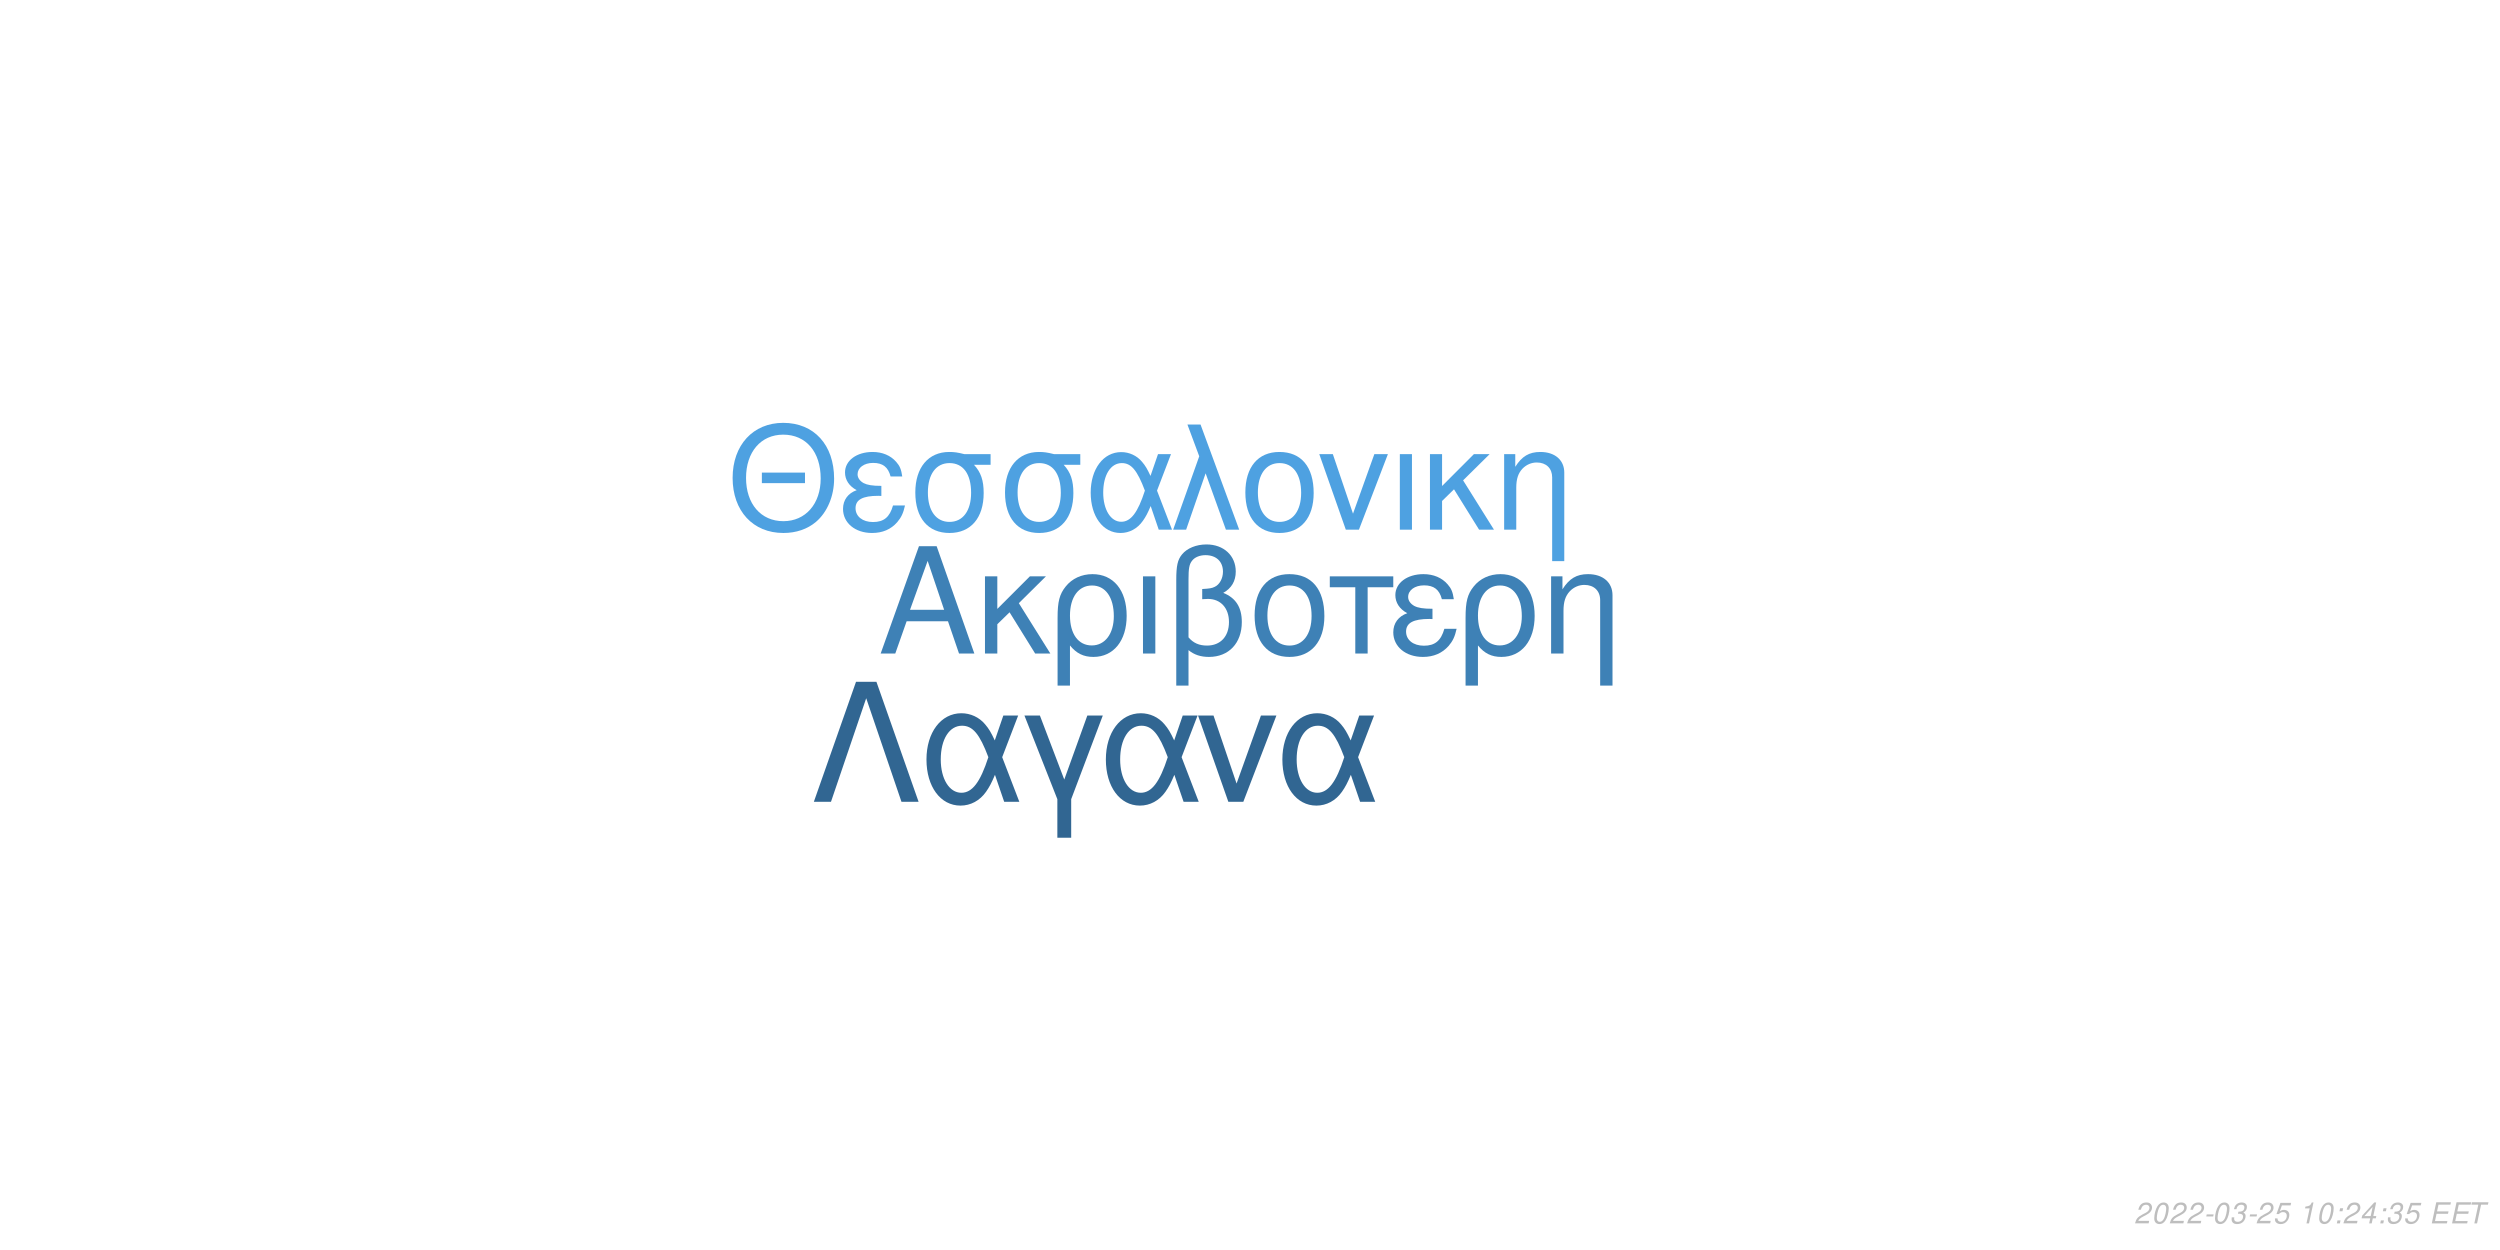
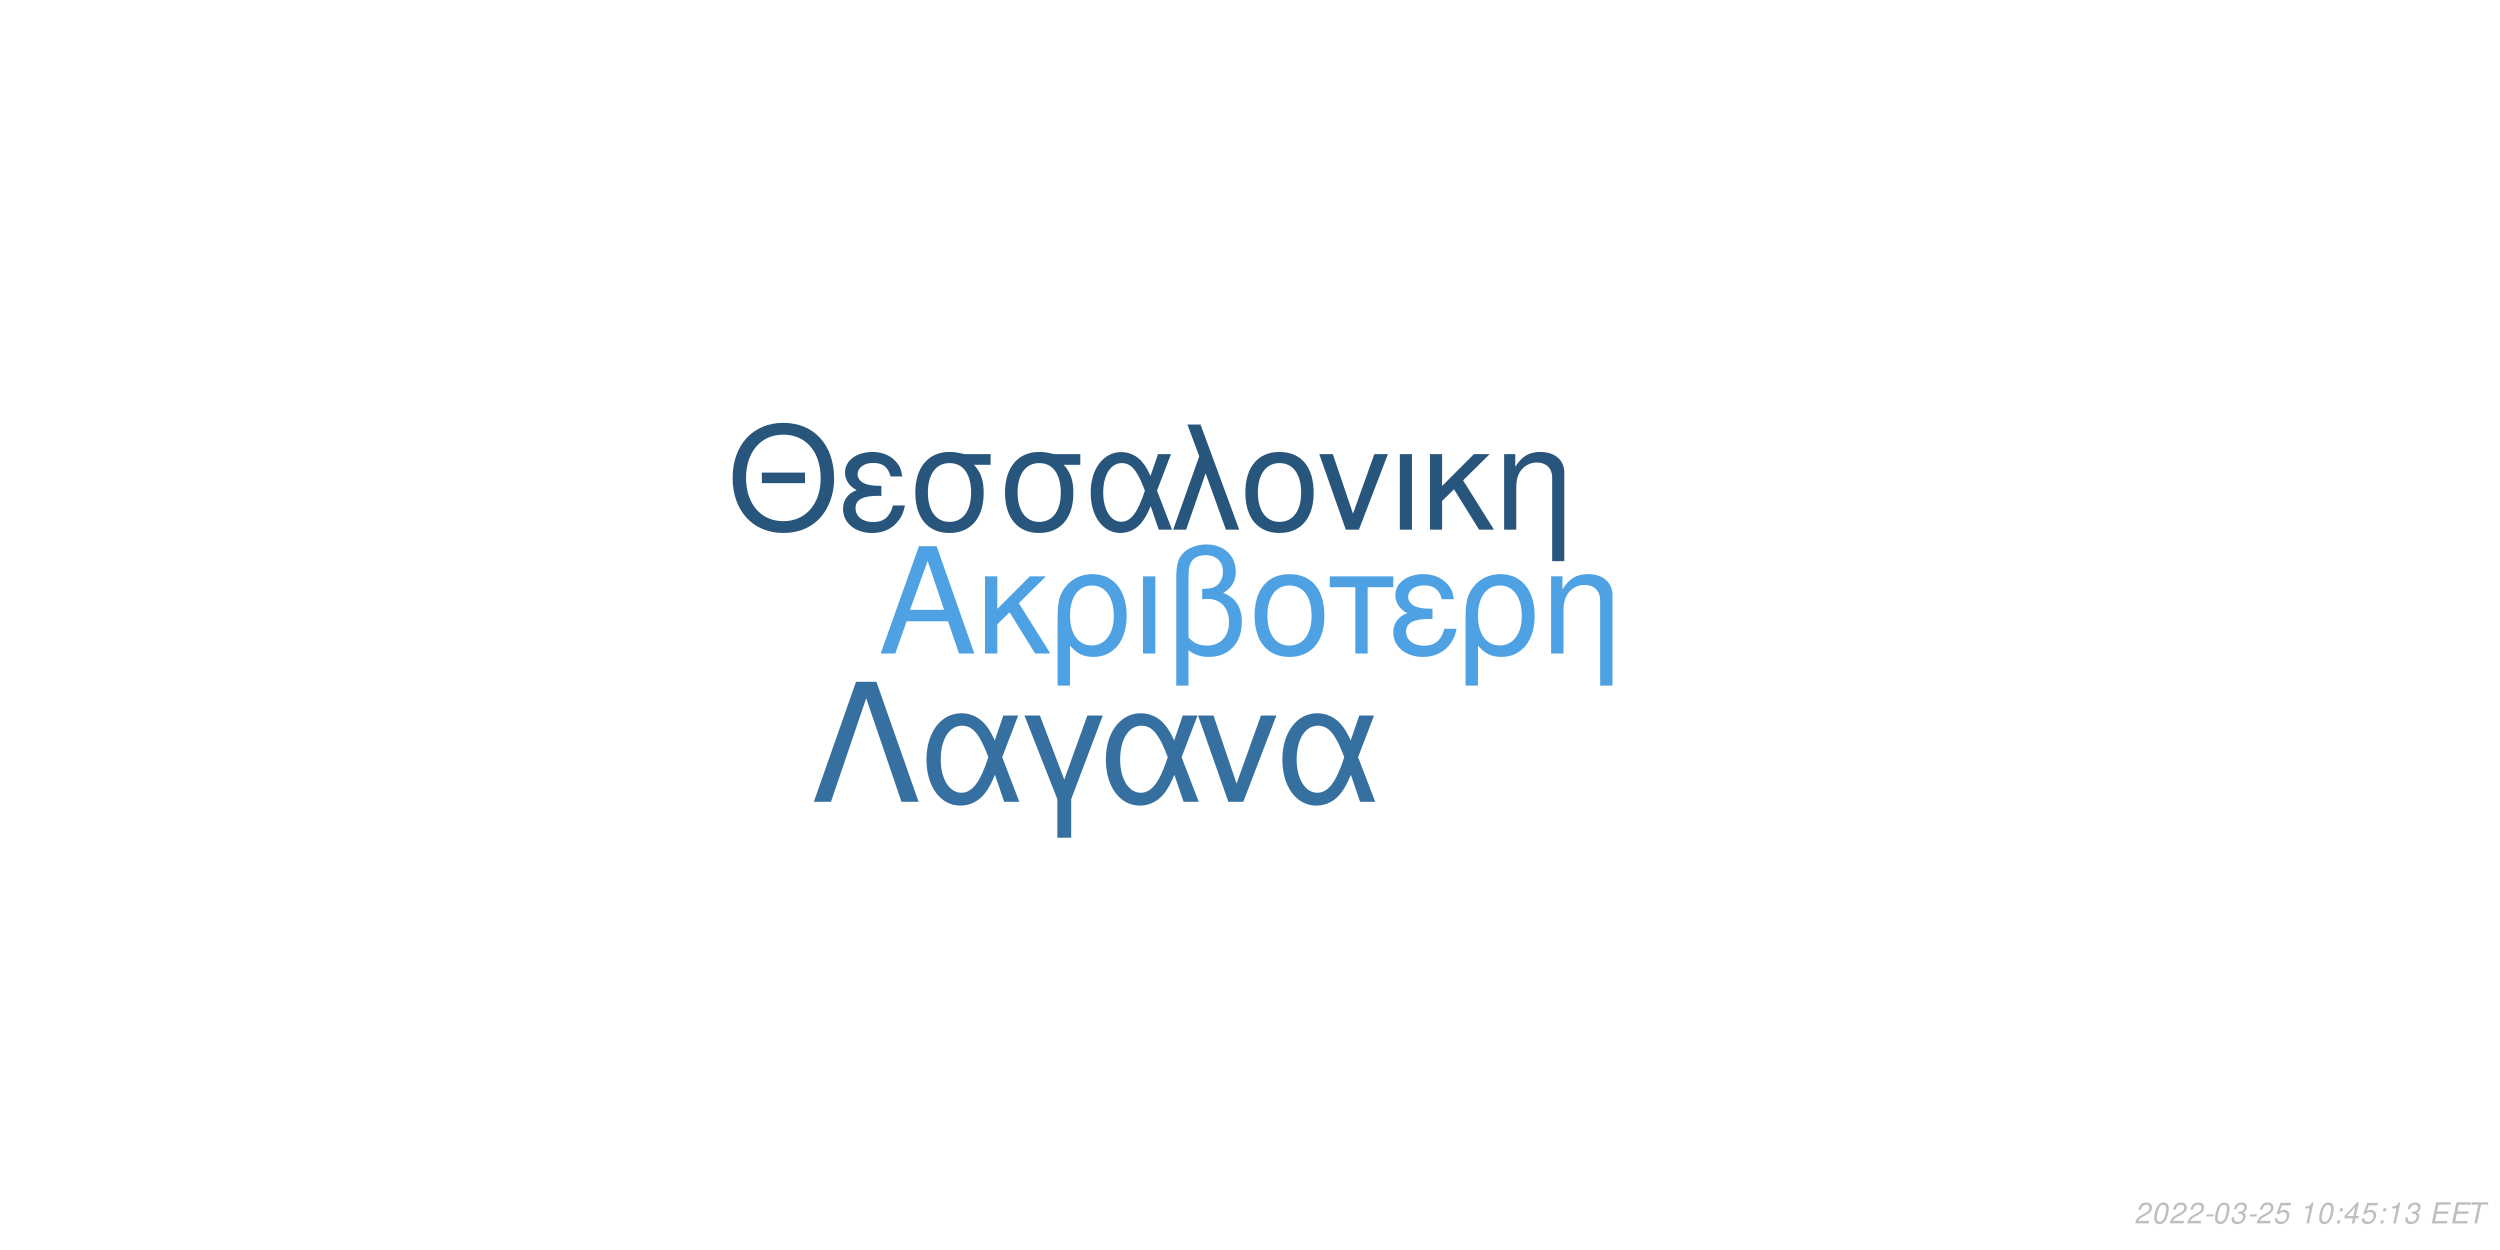
<svg xmlns="http://www.w3.org/2000/svg" xmlns:xlink="http://www.w3.org/1999/xlink" width="864pt" height="432pt" viewBox="0 0 864 432" version="1.1">
  <defs>
    <g>
      <symbol overflow="visible" id="glyph0-0">
        <path style="stroke:none;" d="" />
      </symbol>
      <symbol overflow="visible" id="glyph0-1">
        <path style="stroke:none;" d="M 24.125 -11.141 L 27.938 0 L 33.234 0 L 20.203 -37.094 L 14.094 -37.094 L 0.859 0 L 5.906 0 L 9.828 -11.141 Z M 22.797 -15.109 L 11 -15.109 L 17.094 -32.016 Z M 22.797 -15.109 " />
      </symbol>
      <symbol overflow="visible" id="glyph0-2">
        <path style="stroke:none;" d="M 7.172 -15.422 L 7.172 -26.672 L 2.906 -26.672 L 2.906 0 L 7.172 0 L 7.172 -10.125 L 11.406 -14.25 L 20.25 0 L 25.5 0 L 14.609 -17.406 L 23.969 -26.672 L 18.422 -26.672 Z M 7.172 -15.422 " />
      </symbol>
      <symbol overflow="visible" id="glyph0-3">
        <path style="stroke:none;" d="M 3 11.094 L 7.281 11.094 L 7.281 -2.797 C 9.516 -0.047 11.953 1.172 15.375 1.172 C 22.344 1.172 26.875 -4.422 26.875 -13.031 C 26.875 -21.891 22.297 -27.438 15.062 -27.438 C 11.297 -27.438 7.984 -25.906 5.797 -23.156 C 3.672 -20.516 3 -17.969 3 -12.359 Z M 14.906 -23.516 C 19.547 -23.516 22.438 -19.438 22.438 -12.922 C 22.438 -6.812 19.391 -2.797 14.812 -2.797 C 10.172 -2.797 7.281 -6.766 7.281 -13.125 C 7.281 -19.484 10.234 -23.516 14.906 -23.516 Z M 14.906 -23.516 " />
      </symbol>
      <symbol overflow="visible" id="glyph0-4">
        <path style="stroke:none;" d="M 3.516 0 L 7.781 0 L 7.781 -26.672 L 3.516 -26.672 Z M 3.516 0 " />
      </symbol>
      <symbol overflow="visible" id="glyph0-5">
        <path style="stroke:none;" d="M 4.016 11.094 L 8.25 11.094 L 8.25 -1.172 C 10.172 0.406 12.422 1.172 15.312 1.172 C 22.188 1.172 26.672 -3.609 26.672 -10.891 C 26.672 -15.984 24.578 -19.234 20.25 -20.969 C 23.109 -22.547 24.578 -25.031 24.578 -28.344 C 24.578 -33.844 20.406 -37.703 14.453 -37.703 C 10.938 -37.703 7.734 -36.391 6 -34.25 C 4.484 -32.422 4.016 -30.328 4.016 -25.391 Z M 8.25 -25.656 C 8.25 -29.359 8.5 -30.844 9.469 -32.062 C 10.375 -33.281 12.156 -34 14.094 -34 C 17.812 -34 20.156 -31.812 20.156 -28.297 C 20.156 -25.953 18.984 -23.812 17.297 -23.047 C 16.281 -22.547 15.469 -22.438 12.984 -22.297 L 12.984 -18.781 C 13.734 -18.828 14.344 -18.875 14.969 -18.875 C 19.344 -18.875 22.234 -15.719 22.234 -10.891 C 22.234 -5.906 19.281 -2.75 14.656 -2.75 C 11.953 -2.75 9.922 -3.609 8.25 -5.594 Z M 8.25 -25.656 " />
      </symbol>
      <symbol overflow="visible" id="glyph0-6">
        <path style="stroke:none;" d="M 14.094 -27.438 C 6.562 -27.438 2.094 -22.094 2.094 -13.125 C 2.094 -4.125 6.562 1.172 14.141 1.172 C 21.672 1.172 26.203 -4.172 26.203 -12.922 C 26.203 -22.188 21.828 -27.438 14.094 -27.438 Z M 14.141 -23.516 C 18.938 -23.516 21.781 -19.594 21.781 -12.984 C 21.781 -6.672 18.828 -2.75 14.141 -2.75 C 9.422 -2.75 6.516 -6.672 6.516 -13.125 C 6.516 -19.594 9.422 -23.516 14.141 -23.516 Z M 14.141 -23.516 " />
      </symbol>
      <symbol overflow="visible" id="glyph0-7">
        <path style="stroke:none;" d="M 7.891 0 L 12.156 0 L 12.156 -22.906 L 21.016 -22.906 L 21.016 -26.672 L -0.922 -26.672 L -0.922 -22.906 L 7.891 -22.906 Z M 7.891 0 " />
      </symbol>
      <symbol overflow="visible" id="glyph0-8">
        <path style="stroke:none;" d="M 14.562 -15.469 C 11.344 -15.469 9.562 -15.781 8.297 -16.438 C 6.922 -17.203 6.156 -18.328 6.156 -19.547 C 6.156 -21.891 8.453 -23.562 11.656 -23.562 C 15.062 -23.562 16.953 -22.094 17.812 -18.781 L 21.938 -18.781 C 21.578 -21.266 21.062 -22.5 19.797 -23.922 C 17.812 -26.203 14.906 -27.438 11.453 -27.438 C 5.797 -27.438 1.734 -24.375 1.734 -20.203 C 1.734 -17.609 3.156 -15.375 5.859 -13.938 C 2.797 -12.875 1.016 -10.484 1.016 -7.328 C 1.016 -2.391 5.297 1.172 11.25 1.172 C 14.969 1.172 17.906 -0.109 20.156 -2.641 C 21.578 -4.328 22.297 -5.797 22.906 -8.547 L 18.672 -8.547 C 17.5 -4.422 15.422 -2.703 11.609 -2.703 C 7.938 -2.703 5.438 -4.688 5.438 -7.578 C 5.438 -10.578 7.938 -11.953 13.484 -11.953 C 13.641 -11.953 14.094 -11.953 14.562 -11.906 Z M 14.562 -15.469 " />
      </symbol>
      <symbol overflow="visible" id="glyph0-9">
        <path style="stroke:none;" d="M 3.562 -26.672 L 3.562 0 L 7.844 0 L 7.844 -14.703 C 7.844 -17.906 8.5 -19.891 10.031 -21.531 C 11.406 -22.953 13.188 -23.719 15.062 -23.719 C 18.375 -23.719 20.516 -21.672 20.516 -18.469 L 20.516 11.094 L 24.781 11.094 L 24.781 -20.156 C 24.781 -24.578 21.469 -27.438 16.328 -27.438 C 12.359 -27.438 9.828 -25.906 7.484 -22.188 L 7.484 -26.672 Z M 3.562 -26.672 " />
      </symbol>
      <symbol overflow="visible" id="glyph1-0">
        <path style="stroke:none;" d="" />
      </symbol>
      <symbol overflow="visible" id="glyph1-1">
        <path style="stroke:none;" d="M 26.859 -19.734 L 11.953 -19.734 L 11.953 -16.094 L 26.859 -16.094 Z M 19.328 -36.922 C 8.922 -36.922 1.844 -29.25 1.844 -17.891 C 1.844 -6.484 8.875 1.141 19.391 1.141 C 23.812 1.141 27.703 -0.203 30.641 -2.688 C 34.578 -6.031 36.922 -11.656 36.922 -17.594 C 36.922 -29.297 30 -36.922 19.328 -36.922 Z M 19.328 -32.844 C 27.203 -32.844 32.281 -26.906 32.281 -17.688 C 32.281 -8.922 27.062 -2.938 19.391 -2.938 C 11.609 -2.938 6.484 -8.922 6.484 -17.891 C 6.484 -26.859 11.609 -32.844 19.328 -32.844 Z M 19.328 -32.844 " />
      </symbol>
      <symbol overflow="visible" id="glyph1-2">
        <path style="stroke:none;" d="M 14.25 -15.141 C 11.109 -15.141 9.375 -15.453 8.125 -16.094 C 6.781 -16.844 6.031 -17.938 6.031 -19.141 C 6.031 -21.422 8.266 -23.078 11.406 -23.078 C 14.75 -23.078 16.594 -21.625 17.438 -18.391 L 21.469 -18.391 C 21.125 -20.828 20.625 -22.031 19.391 -23.422 C 17.438 -25.656 14.594 -26.859 11.219 -26.859 C 5.688 -26.859 1.688 -23.875 1.688 -19.781 C 1.688 -17.234 3.094 -15.047 5.734 -13.656 C 2.734 -12.609 1 -10.266 1 -7.172 C 1 -2.344 5.188 1.141 11.016 1.141 C 14.656 1.141 17.547 -0.094 19.734 -2.594 C 21.125 -4.234 21.828 -5.688 22.422 -8.375 L 18.281 -8.375 C 17.141 -4.328 15.094 -2.641 11.359 -2.641 C 7.766 -2.641 5.328 -4.578 5.328 -7.422 C 5.328 -10.359 7.766 -11.703 13.203 -11.703 C 13.359 -11.703 13.797 -11.703 14.25 -11.656 Z M 14.25 -15.141 " />
      </symbol>
      <symbol overflow="visible" id="glyph1-3">
        <path style="stroke:none;" d="M 29 -26.109 L 19.938 -26.109 C 17.594 -26.703 16.438 -26.859 14.703 -26.859 C 7.469 -26.859 2.984 -21.469 2.984 -12.859 C 2.984 -4.031 7.375 1.141 14.797 1.141 C 22.172 1.141 26.609 -4.078 26.609 -12.656 C 26.609 -17.047 25.656 -19.828 23.266 -22.422 L 29 -22.422 Z M 14.797 -23.016 C 19.531 -23.016 22.266 -19.234 22.266 -12.75 C 22.266 -6.531 19.438 -2.688 14.797 -2.688 C 10.172 -2.688 7.328 -6.531 7.328 -12.859 C 7.328 -19.188 10.172 -23.016 14.797 -23.016 Z M 14.797 -23.016 " />
      </symbol>
      <symbol overflow="visible" id="glyph1-4">
        <path style="stroke:none;" d="M 29.344 -26.109 L 24.859 -26.109 L 22.266 -18.578 C 21.125 -21.031 20.484 -22.125 19.328 -23.469 C 17.547 -25.609 14.906 -26.812 12.156 -26.812 C 5.984 -26.812 1.594 -20.984 1.594 -12.812 C 1.594 -4.578 5.828 1.141 11.906 1.141 C 14.953 1.141 17.734 -0.344 19.625 -3.047 C 20.672 -4.531 21.281 -5.688 22.328 -8.172 L 25.109 0 L 29.703 0 L 24.516 -13.5 Z M 20.328 -13.5 C 17.891 -5.922 15.453 -2.734 12.156 -2.734 C 8.516 -2.734 5.922 -6.922 5.922 -12.812 C 5.922 -18.938 8.516 -23.016 12.359 -23.016 C 15.594 -23.016 17.688 -20.531 20.328 -13.5 Z M 20.328 -13.5 " />
      </symbol>
      <symbol overflow="visible" id="glyph1-5">
        <path style="stroke:none;" d="M 1.094 0 L 5.578 0 L 12.312 -19.484 L 19.328 0 L 23.922 0 L 10.562 -36.328 L 6.031 -36.328 L 10.109 -25.359 Z M 1.094 0 " />
      </symbol>
      <symbol overflow="visible" id="glyph1-6">
        <path style="stroke:none;" d="M 13.797 -26.859 C 6.422 -26.859 2.047 -21.625 2.047 -12.859 C 2.047 -4.031 6.422 1.141 13.859 1.141 C 21.234 1.141 25.656 -4.078 25.656 -12.656 C 25.656 -21.719 21.375 -26.859 13.797 -26.859 Z M 13.859 -23.016 C 18.531 -23.016 21.328 -19.188 21.328 -12.703 C 21.328 -6.531 18.438 -2.688 13.859 -2.688 C 9.219 -2.688 6.375 -6.531 6.375 -12.859 C 6.375 -19.188 9.219 -23.016 13.859 -23.016 Z M 13.859 -23.016 " />
      </symbol>
      <symbol overflow="visible" id="glyph1-7">
        <path style="stroke:none;" d="M 14.297 0 L 24.312 -26.109 L 19.625 -26.109 L 12.25 -5.531 L 5.281 -26.109 L 0.594 -26.109 L 9.766 0 Z M 14.297 0 " />
      </symbol>
      <symbol overflow="visible" id="glyph1-8">
        <path style="stroke:none;" d="M 3.438 0 L 7.625 0 L 7.625 -26.109 L 3.438 -26.109 Z M 3.438 0 " />
      </symbol>
      <symbol overflow="visible" id="glyph1-9">
        <path style="stroke:none;" d="M 7.031 -15.094 L 7.031 -26.109 L 2.844 -26.109 L 2.844 0 L 7.031 0 L 7.031 -9.922 L 11.156 -13.953 L 19.828 0 L 24.969 0 L 14.297 -17.047 L 23.469 -26.109 L 18.031 -26.109 Z M 7.031 -15.094 " />
      </symbol>
      <symbol overflow="visible" id="glyph1-10">
        <path style="stroke:none;" d="M 3.484 -26.109 L 3.484 0 L 7.672 0 L 7.672 -14.406 C 7.672 -17.547 8.328 -19.484 9.812 -21.078 C 11.156 -22.469 12.906 -23.219 14.75 -23.219 C 17.984 -23.219 20.078 -21.234 20.078 -18.094 L 20.078 10.859 L 24.266 10.859 L 24.266 -19.734 C 24.266 -24.062 21.031 -26.859 16 -26.859 C 12.109 -26.859 9.609 -25.359 7.328 -21.719 L 7.328 -26.109 Z M 3.484 -26.109 " />
      </symbol>
      <symbol overflow="visible" id="glyph2-0">
        <path style="stroke:none;" d="" />
      </symbol>
      <symbol overflow="visible" id="glyph2-1">
        <path style="stroke:none;" d="M 22.531 -41.484 L 15.484 -41.484 L 0.906 0 L 6.828 0 L 19 -35.797 L 31.188 0 L 37.109 0 Z M 22.531 -41.484 " />
      </symbol>
      <symbol overflow="visible" id="glyph2-2">
        <path style="stroke:none;" d="M 33.516 -29.812 L 28.391 -29.812 L 25.438 -21.219 C 24.125 -24.016 23.391 -25.266 22.078 -26.797 C 20.031 -29.25 17.016 -30.609 13.891 -30.609 C 6.828 -30.609 1.828 -23.953 1.828 -14.625 C 1.828 -5.234 6.656 1.312 13.594 1.312 C 17.078 1.312 20.266 -0.391 22.422 -3.469 C 23.609 -5.172 24.297 -6.484 25.5 -9.328 L 28.688 0 L 33.922 0 L 28 -15.422 Z M 23.219 -15.422 C 20.422 -6.766 17.641 -3.125 13.891 -3.125 C 9.734 -3.125 6.766 -7.906 6.766 -14.625 C 6.766 -21.625 9.734 -26.297 14.109 -26.297 C 17.812 -26.297 20.203 -23.453 23.219 -15.422 Z M 23.219 -15.422 " />
      </symbol>
      <symbol overflow="visible" id="glyph2-3">
        <path style="stroke:none;" d="M 12.062 12.406 L 16.844 12.406 L 16.844 -0.906 L 27.766 -29.812 L 22.422 -29.812 L 14.453 -7.688 L 6.031 -29.812 L 0.688 -29.812 L 12.062 -0.906 Z M 12.062 12.406 " />
      </symbol>
      <symbol overflow="visible" id="glyph2-4">
        <path style="stroke:none;" d="M 16.328 0 L 27.766 -29.812 L 22.422 -29.812 L 14 -6.312 L 6.031 -29.812 L 0.688 -29.812 L 11.156 0 Z M 16.328 0 " />
      </symbol>
      <symbol overflow="visible" id="glyph3-0">
        <path style="stroke:none;" d="" />
      </symbol>
      <symbol overflow="visible" id="glyph3-1">
        <path style="stroke:none;" d="M 5.234 -0.875 L 1.469 -0.875 C 1.641 -1.375 2.203 -1.891 3.109 -2.344 L 4.234 -2.938 C 5.562 -3.625 6.219 -4.469 6.219 -5.484 C 6.219 -5.938 6.062 -6.359 5.797 -6.656 C 5.469 -7.047 4.984 -7.234 4.312 -7.234 C 2.766 -7.234 1.891 -6.453 1.484 -4.734 L 2.375 -4.734 C 2.484 -5.188 2.609 -5.484 2.797 -5.75 C 3.094 -6.203 3.609 -6.453 4.188 -6.453 C 4.891 -6.453 5.344 -6.031 5.344 -5.375 C 5.344 -4.703 4.859 -4.094 4.016 -3.656 L 2.984 -3.125 C 1.234 -2.188 0.797 -1.656 0.344 -0.016 L 5.047 -0.016 Z M 5.234 -0.875 " />
      </symbol>
      <symbol overflow="visible" id="glyph3-2">
        <path style="stroke:none;" d="M 4.203 -7.234 C 3.375 -7.234 2.688 -6.812 2.125 -5.984 C 1.484 -5.047 0.984 -3.188 0.984 -1.734 C 0.984 -1.109 1.172 -0.562 1.484 -0.266 C 1.797 0.047 2.281 0.234 2.766 0.234 C 3.625 0.234 4.281 -0.156 4.859 -1.016 C 5.516 -1.953 6 -3.797 6 -5.266 C 6 -6.5 5.328 -7.234 4.203 -7.234 Z M 4.094 -6.453 C 4.734 -6.453 5.125 -5.984 5.125 -5.156 C 5.125 -4.203 4.781 -2.625 4.406 -1.812 C 3.984 -0.938 3.516 -0.547 2.875 -0.547 C 2.25 -0.547 1.875 -1.031 1.875 -1.828 C 1.875 -2.797 2.203 -4.344 2.594 -5.203 C 2.984 -6.047 3.453 -6.453 4.094 -6.453 Z M 4.094 -6.453 " />
      </symbol>
      <symbol overflow="visible" id="glyph3-3">
        <path style="stroke:none;" d="M 3.516 -3.125 L 1.125 -3.125 L 0.969 -2.406 L 3.359 -2.406 Z M 3.516 -3.125 " />
      </symbol>
      <symbol overflow="visible" id="glyph3-4">
        <path style="stroke:none;" d="M 2.922 -3.312 C 3.125 -3.344 3.234 -3.344 3.375 -3.344 C 4.203 -3.344 4.688 -3 4.688 -2.406 C 4.688 -1.312 3.906 -0.547 2.781 -0.547 C 2.047 -0.547 1.594 -0.938 1.594 -1.562 C 1.594 -1.719 1.609 -1.844 1.656 -2.094 L 0.766 -2.094 C 0.734 -1.797 0.719 -1.641 0.719 -1.469 C 0.719 -0.375 1.406 0.234 2.641 0.234 C 3.547 0.234 4.297 -0.078 4.812 -0.656 C 5.266 -1.156 5.562 -1.875 5.562 -2.547 C 5.562 -3.125 5.344 -3.453 4.797 -3.734 C 5.641 -4.234 6.016 -4.844 6.016 -5.734 C 6.016 -6.656 5.312 -7.234 4.203 -7.234 C 3.375 -7.234 2.672 -6.938 2.188 -6.375 C 1.891 -6.031 1.703 -5.641 1.516 -4.906 L 2.391 -4.906 C 2.5 -5.359 2.594 -5.594 2.734 -5.812 C 3.047 -6.234 3.516 -6.453 4.078 -6.453 C 4.734 -6.453 5.141 -6.125 5.141 -5.578 C 5.141 -5.188 5.016 -4.797 4.797 -4.547 C 4.516 -4.234 4 -4.062 3.266 -4.062 L 3.078 -4.062 Z M 2.922 -3.312 " />
      </symbol>
      <symbol overflow="visible" id="glyph3-5">
        <path style="stroke:none;" d="M 6.297 -7.094 L 2.594 -7.094 L 1.234 -3.234 L 2.047 -3.234 C 2.656 -3.766 2.938 -3.906 3.531 -3.906 C 4.328 -3.906 4.797 -3.453 4.797 -2.688 C 4.797 -1.438 3.969 -0.547 2.828 -0.547 C 2.031 -0.547 1.609 -0.938 1.578 -1.734 L 0.703 -1.734 L 0.703 -1.516 C 0.703 -0.938 0.844 -0.547 1.188 -0.266 C 1.562 0.062 2.078 0.234 2.703 0.234 C 3.656 0.234 4.391 -0.156 4.984 -0.922 C 5.422 -1.5 5.672 -2.234 5.672 -2.953 C 5.672 -4 4.938 -4.672 3.812 -4.672 C 3.328 -4.672 2.906 -4.547 2.406 -4.234 L 3.109 -6.219 L 6.109 -6.219 Z M 6.297 -7.094 " />
      </symbol>
      <symbol overflow="visible" id="glyph3-6">
        <path style="stroke:none;" d="" />
      </symbol>
      <symbol overflow="visible" id="glyph3-7">
        <path style="stroke:none;" d="M 3.703 -5.188 L 2.594 0 L 3.469 0 L 5.016 -7.234 L 4.438 -7.234 C 3.906 -6.156 3.688 -6.016 2.234 -5.812 L 2.109 -5.188 Z M 3.703 -5.188 " />
      </symbol>
      <symbol overflow="visible" id="glyph3-8">
        <path style="stroke:none;" d="M 2.359 -1.031 L 1.312 -1.031 L 1.094 0 L 2.141 0 Z M 3.266 -5.234 L 2.219 -5.234 L 2 -4.203 L 3.047 -4.203 Z M 3.266 -5.234 " />
      </symbol>
      <symbol overflow="visible" id="glyph3-9">
        <path style="stroke:none;" d="M 3.625 -1.75 L 3.266 0 L 4.141 0 L 4.516 -1.75 L 5.562 -1.75 L 5.734 -2.531 L 4.688 -2.531 L 5.688 -7.234 L 5.016 -7.234 L 0.844 -2.672 L 0.641 -1.75 Z M 3.797 -2.531 L 1.594 -2.531 L 4.469 -5.703 Z M 3.797 -2.531 " />
      </symbol>
      <symbol overflow="visible" id="glyph3-10">
        <path style="stroke:none;" d="M 2.547 -3.312 L 6.5 -3.312 L 6.688 -4.141 L 2.719 -4.141 L 3.219 -6.469 L 7.344 -6.469 L 7.516 -7.297 L 2.453 -7.297 L 0.906 0 L 6.125 0 L 6.297 -0.812 L 2.016 -0.812 Z M 2.547 -3.312 " />
      </symbol>
      <symbol overflow="visible" id="glyph3-11">
        <path style="stroke:none;" d="M 4.938 -6.469 L 7.312 -6.469 L 7.484 -7.297 L 1.75 -7.297 L 1.578 -6.469 L 3.984 -6.469 L 2.609 0 L 3.547 0 Z M 4.938 -6.469 " />
      </symbol>
    </g>
  </defs>
  <g id="surface1">
    <rect x="0" y="0" width="864" height="432" style="fill:rgb(100%,100%,100%);fill-opacity:1;stroke:none;" />
-     <g style="fill:rgb(24.314%,50.588%,71.373%);fill-opacity:1;">
+     <g style="fill:rgb(30.588%,63.137%,88.627%);fill-opacity:1;">
      <use xlink:href="#glyph0-1" x="303.5" y="225.861" />
      <use xlink:href="#glyph0-2" x="337.5" y="225.861" />
      <use xlink:href="#glyph0-3" x="362.5" y="225.861" />
      <use xlink:href="#glyph0-4" x="391.5" y="225.861" />
      <use xlink:href="#glyph0-5" x="402.5" y="225.861" />
      <use xlink:href="#glyph0-6" x="431.5" y="225.861" />
      <use xlink:href="#glyph0-7" x="460.5" y="225.861" />
      <use xlink:href="#glyph0-8" x="480.5" y="225.861" />
      <use xlink:href="#glyph0-3" x="503.5" y="225.861" />
      <use xlink:href="#glyph0-9" x="532.5" y="225.861" />
    </g>
-     <g style="fill:rgb(30.588%,63.137%,88.235%);fill-opacity:1;">
+     <g style="fill:rgb(15.686%,33.333%,48.627%);fill-opacity:1;">
      <use xlink:href="#glyph1-1" x="251.348" y="183.058" />
      <use xlink:href="#glyph1-2" x="290.348" y="183.058" />
      <use xlink:href="#glyph1-3" x="313.348" y="183.058" />
      <use xlink:href="#glyph1-3" x="344.348" y="183.058" />
      <use xlink:href="#glyph1-4" x="375.348" y="183.058" />
      <use xlink:href="#glyph1-5" x="404.348" y="183.058" />
      <use xlink:href="#glyph1-6" x="428.348" y="183.058" />
      <use xlink:href="#glyph1-7" x="455.348" y="183.058" />
      <use xlink:href="#glyph1-8" x="480.348" y="183.058" />
      <use xlink:href="#glyph1-9" x="491.348" y="183.058" />
      <use xlink:href="#glyph1-10" x="516.348" y="183.058" />
    </g>
-     <g style="fill:rgb(19.216%,40%,57.255%);fill-opacity:1;">
+     <g style="fill:rgb(21.176%,43.922%,62.745%);fill-opacity:1;">
      <use xlink:href="#glyph2-1" x="280.359" y="277.105" />
      <use xlink:href="#glyph2-2" x="318.359" y="277.105" />
      <use xlink:href="#glyph2-3" x="353.359" y="277.105" />
      <use xlink:href="#glyph2-2" x="380.359" y="277.105" />
      <use xlink:href="#glyph2-4" x="413.359" y="277.105" />
      <use xlink:href="#glyph2-2" x="441.359" y="277.105" />
    </g>
    <g style="fill:rgb(74.51%,74.51%,74.51%);fill-opacity:1;">
      <use xlink:href="#glyph3-1" x="737.52" y="422.81" />
      <use xlink:href="#glyph3-2" x="743.52" y="422.81" />
      <use xlink:href="#glyph3-1" x="749.52" y="422.81" />
      <use xlink:href="#glyph3-1" x="755.52" y="422.81" />
      <use xlink:href="#glyph3-3" x="761.52" y="422.81" />
      <use xlink:href="#glyph3-2" x="764.52" y="422.81" />
      <use xlink:href="#glyph3-4" x="770.52" y="422.81" />
      <use xlink:href="#glyph3-3" x="776.52" y="422.81" />
      <use xlink:href="#glyph3-1" x="779.52" y="422.81" />
      <use xlink:href="#glyph3-5" x="785.52" y="422.81" />
      <use xlink:href="#glyph3-6" x="791.52" y="422.81" />
      <use xlink:href="#glyph3-7" x="794.52" y="422.81" />
      <use xlink:href="#glyph3-2" x="800.52" y="422.81" />
      <use xlink:href="#glyph3-8" x="806.52" y="422.81" />
-       <use xlink:href="#glyph3-1" x="809.52" y="422.81" />
-       <use xlink:href="#glyph3-9" x="815.52" y="422.81" />
+       <use xlink:href="#glyph3-9" x="809.52" y="422.81" />
+       <use xlink:href="#glyph3-5" x="815.52" y="422.81" />
      <use xlink:href="#glyph3-8" x="821.52" y="422.81" />
-       <use xlink:href="#glyph3-4" x="824.52" y="422.81" />
-       <use xlink:href="#glyph3-5" x="830.52" y="422.81" />
+       <use xlink:href="#glyph3-7" x="824.52" y="422.81" />
+       <use xlink:href="#glyph3-4" x="830.52" y="422.81" />
      <use xlink:href="#glyph3-6" x="836.52" y="422.81" />
      <use xlink:href="#glyph3-10" x="839.52" y="422.81" />
      <use xlink:href="#glyph3-10" x="846.52" y="422.81" />
      <use xlink:href="#glyph3-11" x="852.52" y="422.81" />
    </g>
  </g>
</svg>
